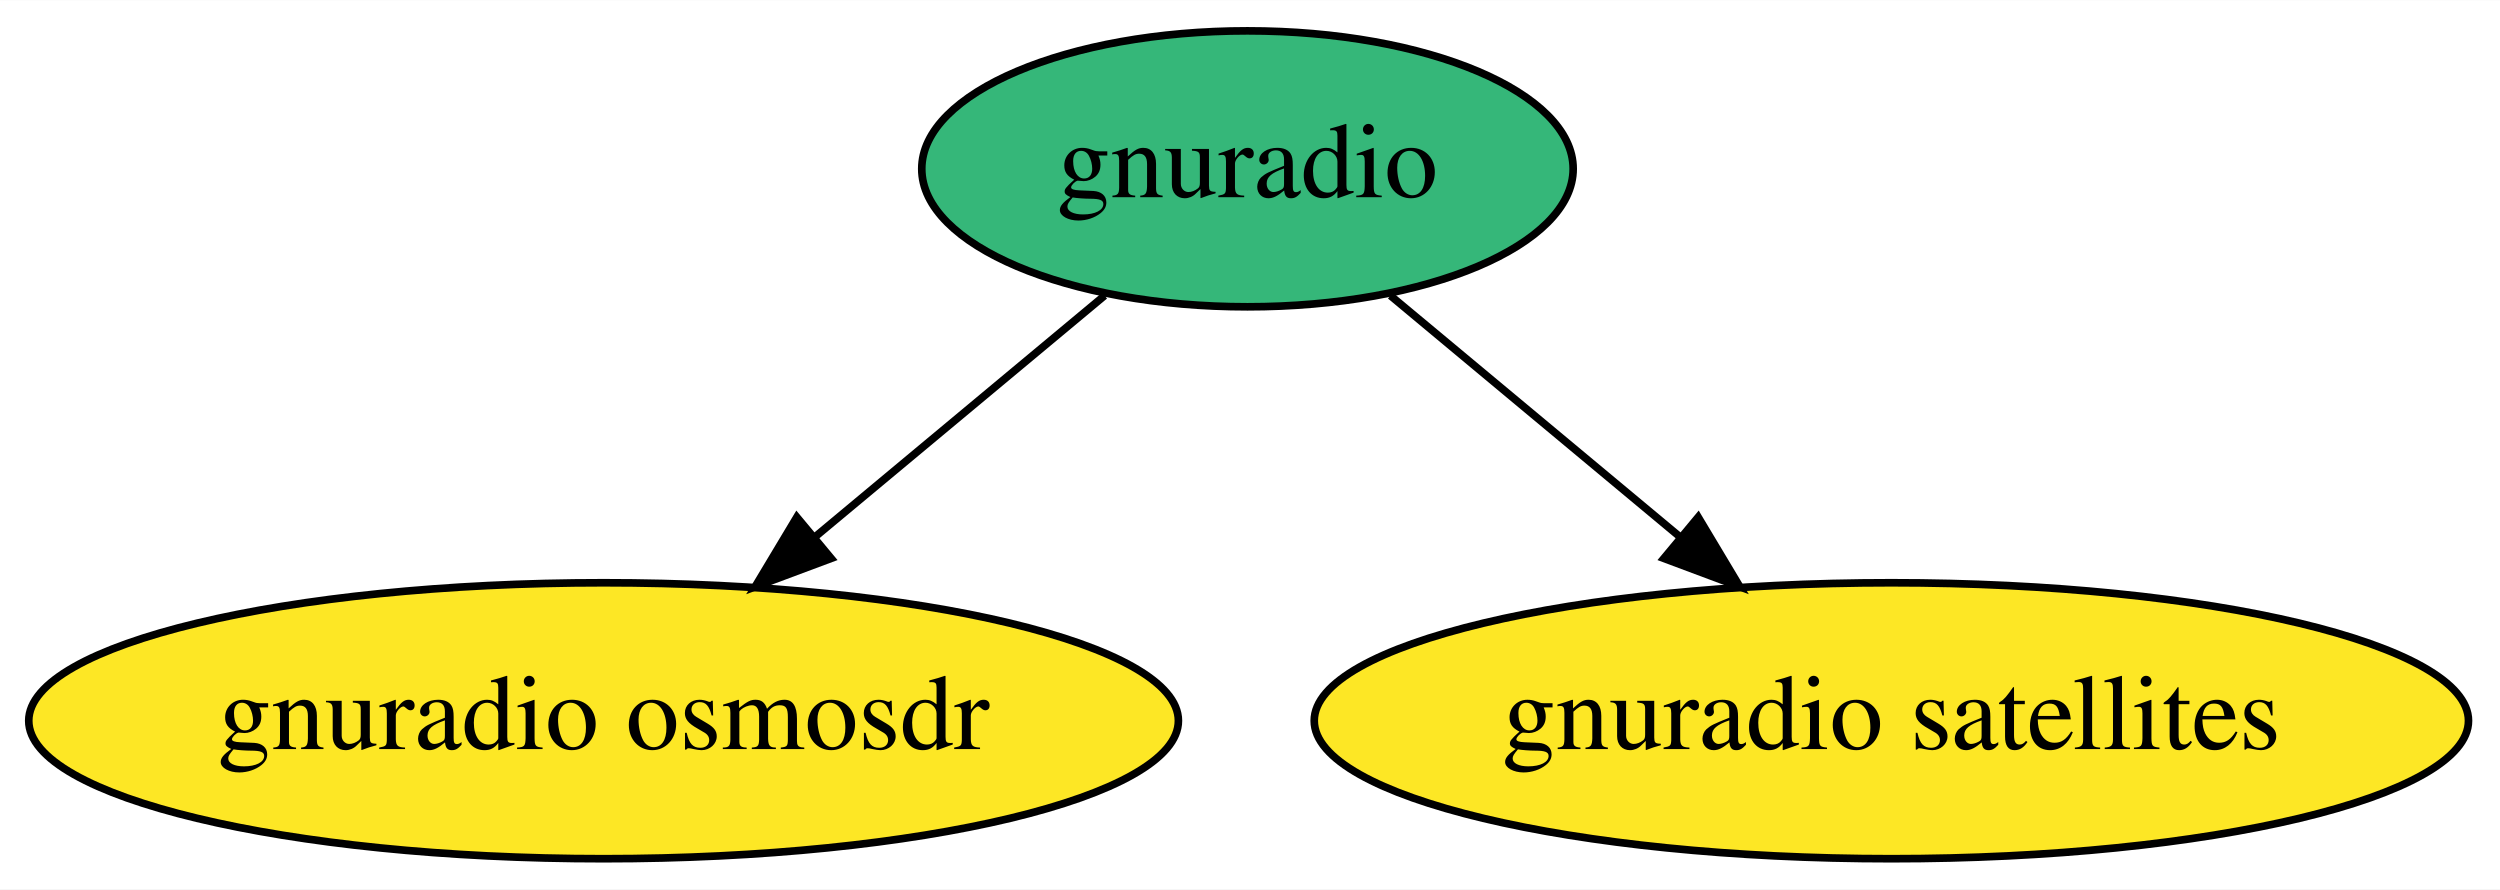
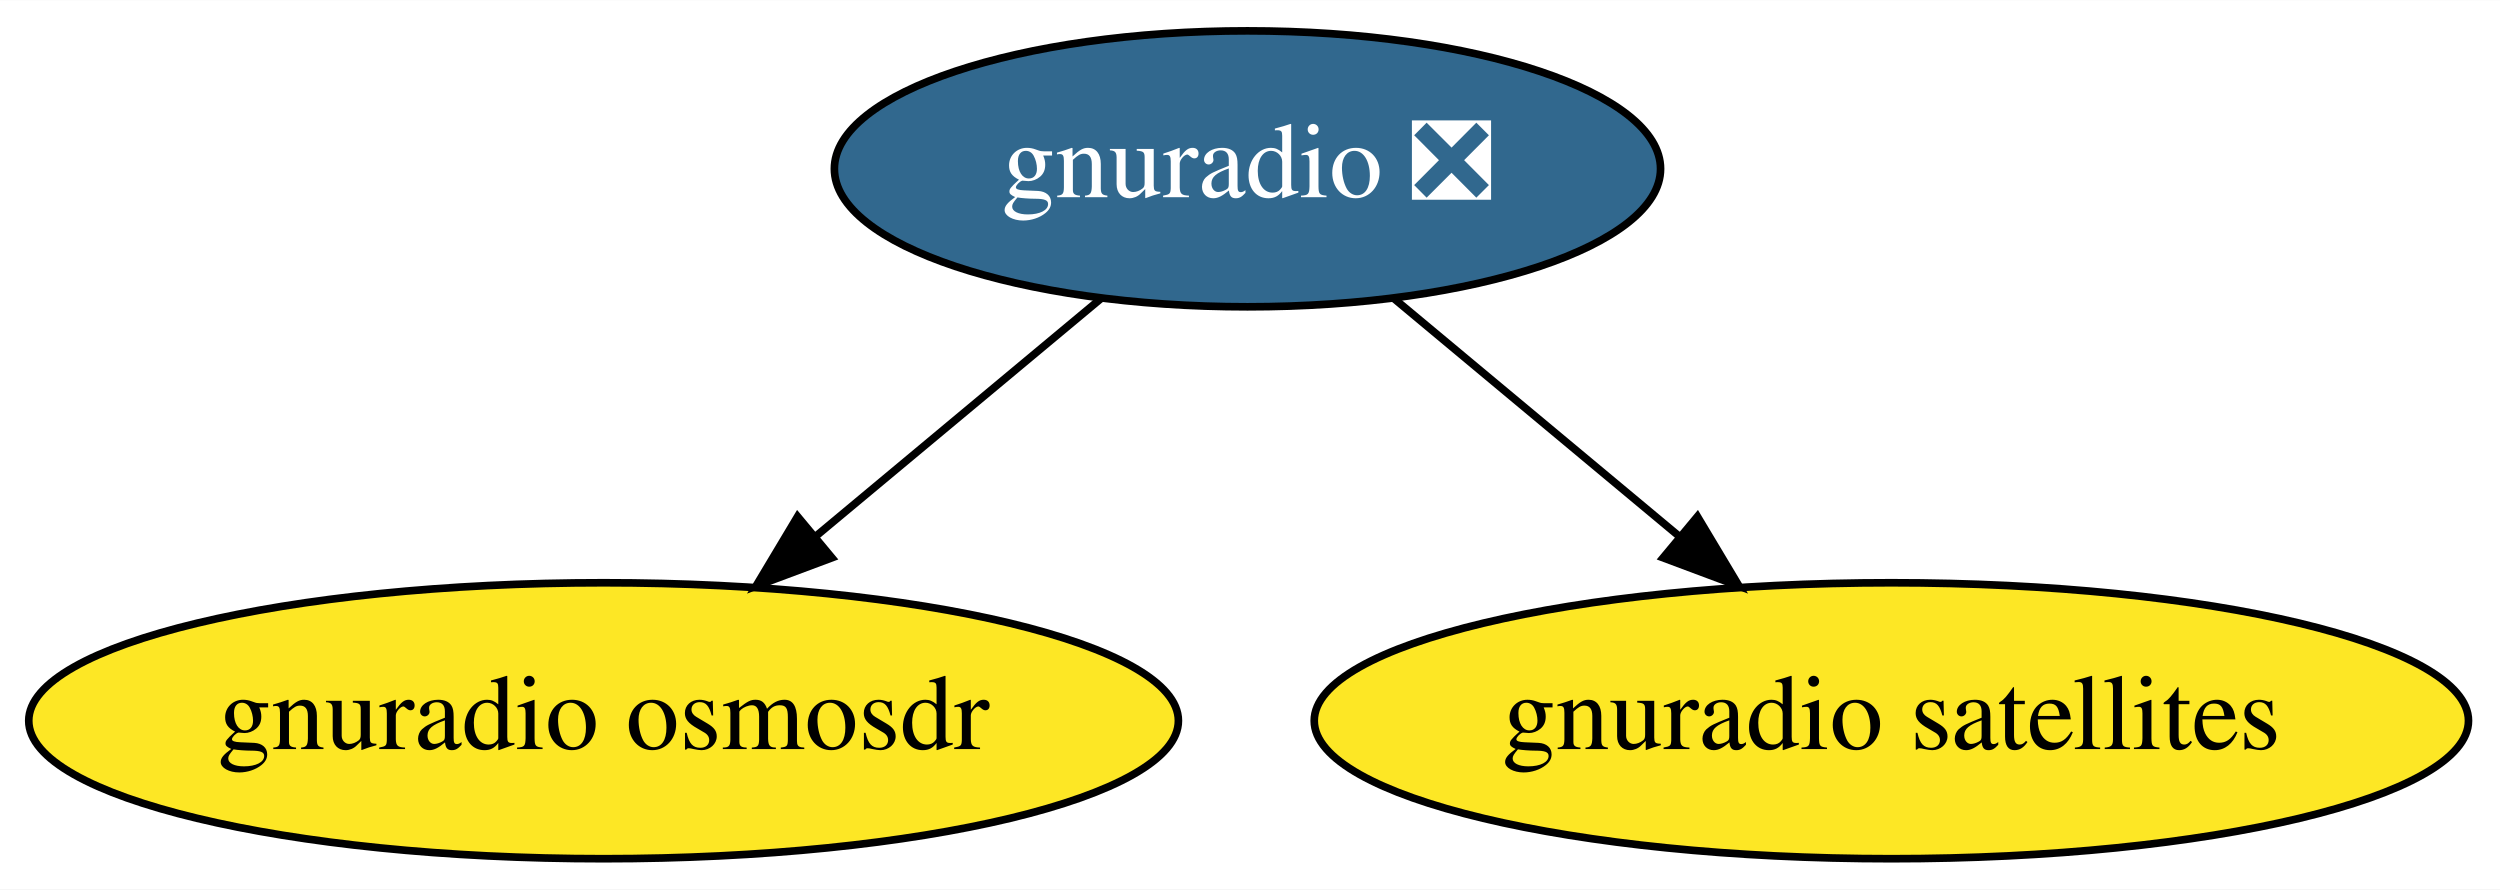
<svg xmlns="http://www.w3.org/2000/svg" xmlns:xlink="http://www.w3.org/1999/xlink" width="326pt" height="116pt" viewBox="0.00 0.00 326.14 116.00">
  <g id="graph0" class="graph" transform="scale(1 1) rotate(0) translate(4 112)">
    <polygon fill="white" stroke="transparent" points="-4,4 -4,-112 322.14,-112 322.14,4 -4,4" />
    <g id="node1" class="node">
      <g id="a_node1">
-         <a xlink:href="https://github.com/conda-forge/gnuradio-feedstock" xlink:title="gnuradio">
-           <ellipse fill="#35b779" stroke="black" cx="158.74" cy="-90" rx="42.49" ry="18" />
-           <text text-anchor="middle" x="158.74" y="-86.3" font-family="Times,serif" font-size="14.00">gnuradio</text>
+         <a xlink:href="https://github.com/conda-forge/gnuradio-feedstock/pull/39" xlink:title="gnuradio ❎">
+           <ellipse fill="#31688e" stroke="black" cx="158.74" cy="-90" rx="53.89" ry="18" />
+           <text text-anchor="middle" x="158.74" y="-86.3" font-family="Times,serif" font-size="14.00" fill="white">gnuradio ❎</text>
        </a>
      </g>
    </g>
    <g id="node2" class="node">
      <g id="a_node2">
        <a xlink:href="https://github.com/conda-forge/gnuradio-osmosdr-feedstock" xlink:title="gnuradio osmosdr">
          <ellipse fill="#fde725" stroke="black" cx="74.74" cy="-18" rx="74.99" ry="18" />
          <text text-anchor="middle" x="74.74" y="-14.3" font-family="Times,serif" font-size="14.00">gnuradio osmosdr</text>
        </a>
      </g>
    </g>
    <g id="edge1" class="edge">
-       <path fill="none" stroke="black" d="M140.1,-73.46C129,-64.21 114.71,-52.3 102.32,-41.98" />
-       <polygon fill="black" stroke="black" points="104.43,-39.18 94.5,-35.47 99.95,-44.56 104.43,-39.18" />
+       <path fill="none" stroke="black" d="M139.68,-73.12C128.64,-63.92 114.56,-52.18 102.32,-41.98" />
+       <polygon fill="black" stroke="black" points="104.53,-39.26 94.61,-35.55 100.05,-44.64 104.53,-39.26" />
    </g>
    <g id="node3" class="node">
      <g id="a_node3">
        <a xlink:href="https://github.com/conda-forge/gnuradio-satellites-feedstock" xlink:title="gnuradio satellites">
          <ellipse fill="#fde725" stroke="black" cx="242.74" cy="-18" rx="75.29" ry="18" />
          <text text-anchor="middle" x="242.74" y="-14.3" font-family="Times,serif" font-size="14.00">gnuradio satellites</text>
        </a>
      </g>
    </g>
    <g id="edge2" class="edge">
-       <path fill="none" stroke="black" d="M177.39,-73.46C188.49,-64.21 202.78,-52.3 215.17,-41.98" />
-       <polygon fill="black" stroke="black" points="217.54,-44.56 222.98,-35.47 213.06,-39.18 217.54,-44.56" />
+       <path fill="none" stroke="black" d="M177.8,-73.12C188.84,-63.92 202.93,-52.18 215.16,-41.98" />
+       <polygon fill="black" stroke="black" points="217.44,-44.64 222.88,-35.55 212.96,-39.26 217.44,-44.64" />
    </g>
  </g>
</svg>
